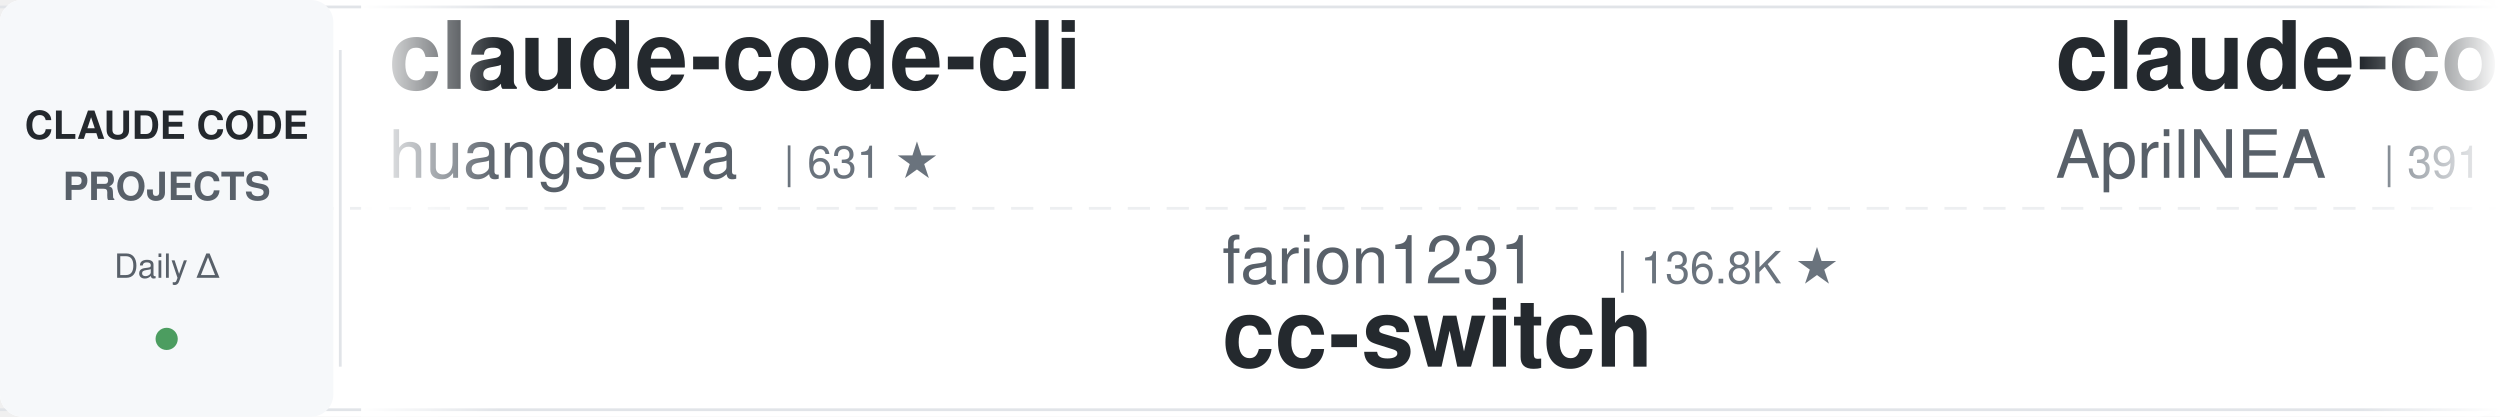
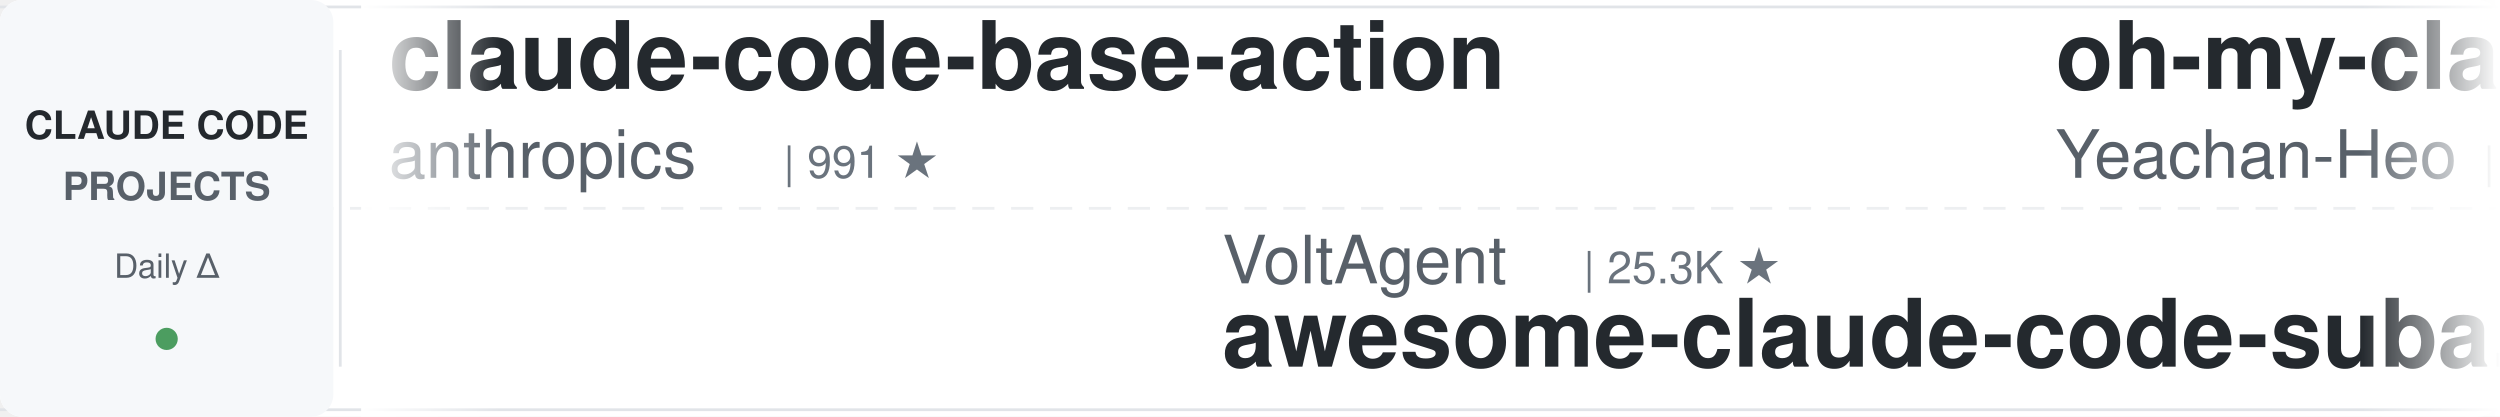
<svg xmlns="http://www.w3.org/2000/svg" width="900" height="150">
  <defs>
    <linearGradient id="leftFade" x1="0%" y1="0%" x2="100%" y2="0%">
      <stop offset="0%" style="stop-color:#ffffff;stop-opacity:1" />
      <stop offset="100%" style="stop-color:#ffffff;stop-opacity:0" />
    </linearGradient>
    <linearGradient id="rightFade" x1="0%" y1="0%" x2="100%" y2="0%">
      <stop offset="0%" style="stop-color:#ffffff;stop-opacity:0" />
      <stop offset="100%" style="stop-color:#ffffff;stop-opacity:1" />
    </linearGradient>
  </defs>
  <rect width="900" height="150" fill="#ffffff" rx="8" />
  <rect x="0" y="2" width="900" height="1" fill="#e1e4e8" />
  <rect x="0" y="147" width="900" height="1" fill="#e1e4e8" />
  <line x1="0" y1="75" x2="900" y2="75" stroke="#e1e4e8" stroke-width="1" stroke-dasharray="8 6" opacity="0.6" />
  <rect x="0" y="0" width="120" height="150" fill="#f6f8fa" rx="8" />
  <text x="60" y="50" font-family="-apple-system, BlinkMacSystemFont, 'Segoe UI', Helvetica, Arial, sans-serif" font-size="14" font-weight="600" fill="#24292e" text-anchor="middle">CLAUDE CODE</text>
  <text x="60" y="72" font-family="-apple-system, BlinkMacSystemFont, 'Segoe UI', Helvetica, Arial, sans-serif" font-size="14" font-weight="600" fill="#586069" text-anchor="middle">PROJECTS</text>
  <text x="60" y="100" font-family="-apple-system, BlinkMacSystemFont, 'Segoe UI', Helvetica, Arial, sans-serif" font-size="12" font-weight="500" fill="#586069" text-anchor="middle">Daily Δ</text>
  <circle cx="60" cy="122" r="4" fill="#22863a" opacity="0.8" />
  <rect x="122" y="18" width="1" height="114" fill="#e1e4e8" />
  <clipPath id="tickerClip">
    <rect x="130" y="0" width="770" height="150" />
  </clipPath>
  <g clip-path="url(#tickerClip)">
    <g id="tickerItems">
      <animateTransform attributeName="transform" attributeType="XML" type="translate" from="0 0" to="-3000 0" dur="54s" repeatCount="indefinite" />
      <g transform="translate(0, 0)">
-         <text x="140" y="32" font-family="-apple-system, BlinkMacSystemFont, 'Segoe UI', Helvetica, Arial, sans-serif" font-size="34" font-weight="600" fill="#24292e">claude-code-cli</text>
-         <text x="140" y="64" font-family="-apple-system, BlinkMacSystemFont, 'Segoe UI', Helvetica, Arial, sans-serif" font-size="24" font-weight="400" fill="#586069">huangserva</text>
-         <text x="282" y="64" font-family="-apple-system, BlinkMacSystemFont, 'Segoe UI', Helvetica, Arial, sans-serif" font-size="16" font-weight="500" fill="#6a737d">| 631 ★</text>
+         <text x="140" y="32" font-family="-apple-system, BlinkMacSystemFont, 'Segoe UI', Helvetica, Arial, sans-serif" font-size="34" font-weight="600" fill="#24292e">claude-code-base-action</text>
+         <text x="140" y="64" font-family="-apple-system, BlinkMacSystemFont, 'Segoe UI', Helvetica, Arial, sans-serif" font-size="24" font-weight="400" fill="#586069">anthropics</text>
+         <text x="282" y="64" font-family="-apple-system, BlinkMacSystemFont, 'Segoe UI', Helvetica, Arial, sans-serif" font-size="16" font-weight="500" fill="#6a737d">| 991 ★</text>
      </g>
      <g transform="translate(300, 0)">
-         <text x="140" y="102" font-family="-apple-system, BlinkMacSystemFont, 'Segoe UI', Helvetica, Arial, sans-serif" font-size="24" font-weight="400" fill="#586069">farion1231</text>
-         <text x="282" y="102" font-family="-apple-system, BlinkMacSystemFont, 'Segoe UI', Helvetica, Arial, sans-serif" font-size="16" font-weight="500" fill="#6a737d">| 136.8K ★</text>
-         <text x="140" y="132" font-family="-apple-system, BlinkMacSystemFont, 'Segoe UI', Helvetica, Arial, sans-serif" font-size="34" font-weight="600" fill="#24292e">cc-switch</text>
+         <text x="140" y="102" font-family="-apple-system, BlinkMacSystemFont, 'Segoe UI', Helvetica, Arial, sans-serif" font-size="24" font-weight="400" fill="#586069">VoltAgent</text>
+         <text x="270" y="102" font-family="-apple-system, BlinkMacSystemFont, 'Segoe UI', Helvetica, Arial, sans-serif" font-size="16" font-weight="500" fill="#6a737d">| 25.3K ★</text>
+         <text x="140" y="132" font-family="-apple-system, BlinkMacSystemFont, 'Segoe UI', Helvetica, Arial, sans-serif" font-size="34" font-weight="600" fill="#24292e">awesome-claude-code-suba...</text>
      </g>
      <g transform="translate(600, 0)">
-         <text x="140" y="32" font-family="-apple-system, BlinkMacSystemFont, 'Segoe UI', Helvetica, Arial, sans-serif" font-size="34" font-weight="600" fill="#24292e">claude-code-source</text>
-         <text x="140" y="64" font-family="-apple-system, BlinkMacSystemFont, 'Segoe UI', Helvetica, Arial, sans-serif" font-size="24" font-weight="400" fill="#586069">AprilNEA</text>
-         <text x="258" y="64" font-family="-apple-system, BlinkMacSystemFont, 'Segoe UI', Helvetica, Arial, sans-serif" font-size="16" font-weight="500" fill="#6a737d">| 391 ★</text>
+         <text x="140" y="32" font-family="-apple-system, BlinkMacSystemFont, 'Segoe UI', Helvetica, Arial, sans-serif" font-size="34" font-weight="600" fill="#24292e">oh-my-claudecode</text>
+         <text x="140" y="64" font-family="-apple-system, BlinkMacSystemFont, 'Segoe UI', Helvetica, Arial, sans-serif" font-size="24" font-weight="400" fill="#586069">Yeachan-Heo</text>
+         <text x="294" y="64" font-family="-apple-system, BlinkMacSystemFont, 'Segoe UI', Helvetica, Arial, sans-serif" font-size="16" font-weight="500" fill="#6a737d">| 39.4K ★</text>
      </g>
      <g transform="translate(900, 0)">
-         <text x="140" y="102" font-family="-apple-system, BlinkMacSystemFont, 'Segoe UI', Helvetica, Arial, sans-serif" font-size="24" font-weight="400" fill="#586069">frankbria</text>
-         <text x="270" y="102" font-family="-apple-system, BlinkMacSystemFont, 'Segoe UI', Helvetica, Arial, sans-serif" font-size="16" font-weight="500" fill="#6a737d">| 9.6K ★</text>
-         <text x="140" y="132" font-family="-apple-system, BlinkMacSystemFont, 'Segoe UI', Helvetica, Arial, sans-serif" font-size="34" font-weight="600" fill="#24292e">ralph-claude-code</text>
+         <text x="140" y="102" font-family="-apple-system, BlinkMacSystemFont, 'Segoe UI', Helvetica, Arial, sans-serif" font-size="24" font-weight="400" fill="#586069">oboard</text>
+         <text x="234" y="102" font-family="-apple-system, BlinkMacSystemFont, 'Segoe UI', Helvetica, Arial, sans-serif" font-size="16" font-weight="500" fill="#6a737d">| 3.3K ★</text>
+         <text x="140" y="132" font-family="-apple-system, BlinkMacSystemFont, 'Segoe UI', Helvetica, Arial, sans-serif" font-size="34" font-weight="600" fill="#24292e">claude-code-rev</text>
      </g>
      <g transform="translate(1200, 0)">
-         <text x="140" y="32" font-family="-apple-system, BlinkMacSystemFont, 'Segoe UI', Helvetica, Arial, sans-serif" font-size="34" font-weight="600" fill="#24292e">claude-code-proxy</text>
-         <text x="140" y="64" font-family="-apple-system, BlinkMacSystemFont, 'Segoe UI', Helvetica, Arial, sans-serif" font-size="24" font-weight="400" fill="#586069">1rgs</text>
-         <text x="210" y="64" font-family="-apple-system, BlinkMacSystemFont, 'Segoe UI', Helvetica, Arial, sans-serif" font-size="16" font-weight="500" fill="#6a737d">| 3.8K ★</text>
+         <text x="140" y="32" font-family="-apple-system, BlinkMacSystemFont, 'Segoe UI', Helvetica, Arial, sans-serif" font-size="34" font-weight="600" fill="#24292e">claude-code-tips</text>
+         <text x="140" y="64" font-family="-apple-system, BlinkMacSystemFont, 'Segoe UI', Helvetica, Arial, sans-serif" font-size="24" font-weight="400" fill="#586069">ykdojo</text>
+         <text x="234" y="64" font-family="-apple-system, BlinkMacSystemFont, 'Segoe UI', Helvetica, Arial, sans-serif" font-size="16" font-weight="500" fill="#6a737d">| 10.1K ★</text>
      </g>
      <g transform="translate(1500, 0)">
-         <text x="140" y="102" font-family="-apple-system, BlinkMacSystemFont, 'Segoe UI', Helvetica, Arial, sans-serif" font-size="24" font-weight="400" fill="#586069">WorldFlowAI</text>
-         <text x="294" y="102" font-family="-apple-system, BlinkMacSystemFont, 'Segoe UI', Helvetica, Arial, sans-serif" font-size="16" font-weight="500" fill="#6a737d">| 3.6K ★</text>
-         <text x="140" y="132" font-family="-apple-system, BlinkMacSystemFont, 'Segoe UI', Helvetica, Arial, sans-serif" font-size="34" font-weight="600" fill="#24292e">everything-claude-code</text>
+         <text x="140" y="102" font-family="-apple-system, BlinkMacSystemFont, 'Segoe UI', Helvetica, Arial, sans-serif" font-size="24" font-weight="400" fill="#586069">diet103</text>
+         <text x="246" y="102" font-family="-apple-system, BlinkMacSystemFont, 'Segoe UI', Helvetica, Arial, sans-serif" font-size="16" font-weight="500" fill="#6a737d">| 10.0K ★</text>
+         <text x="140" y="132" font-family="-apple-system, BlinkMacSystemFont, 'Segoe UI', Helvetica, Arial, sans-serif" font-size="34" font-weight="600" fill="#24292e">claude-code-infrastructu...</text>
      </g>
      <g transform="translate(1800, 0)">
-         <text x="140" y="32" font-family="-apple-system, BlinkMacSystemFont, 'Segoe UI', Helvetica, Arial, sans-serif" font-size="34" font-weight="600" fill="#24292e">claude-code-source</text>
-         <text x="140" y="64" font-family="-apple-system, BlinkMacSystemFont, 'Segoe UI', Helvetica, Arial, sans-serif" font-size="24" font-weight="400" fill="#586069">JrCx7scC</text>
-         <text x="258" y="64" font-family="-apple-system, BlinkMacSystemFont, 'Segoe UI', Helvetica, Arial, sans-serif" font-size="16" font-weight="500" fill="#6a737d">| 376 ★</text>
+         <text x="140" y="32" font-family="-apple-system, BlinkMacSystemFont, 'Segoe UI', Helvetica, Arial, sans-serif" font-size="34" font-weight="600" fill="#24292e">claude-code-engineering</text>
+         <text x="140" y="64" font-family="-apple-system, BlinkMacSystemFont, 'Segoe UI', Helvetica, Arial, sans-serif" font-size="24" font-weight="400" fill="#586069">huangjia2019</text>
+         <text x="306" y="64" font-family="-apple-system, BlinkMacSystemFont, 'Segoe UI', Helvetica, Arial, sans-serif" font-size="16" font-weight="500" fill="#6a737d">| 1.1K ★</text>
      </g>
      <g transform="translate(2100, 0)">
-         <text x="140" y="102" font-family="-apple-system, BlinkMacSystemFont, 'Segoe UI', Helvetica, Arial, sans-serif" font-size="24" font-weight="400" fill="#586069">ykdojo</text>
-         <text x="234" y="102" font-family="-apple-system, BlinkMacSystemFont, 'Segoe UI', Helvetica, Arial, sans-serif" font-size="16" font-weight="500" fill="#6a737d">| 10.1K ★</text>
-         <text x="140" y="132" font-family="-apple-system, BlinkMacSystemFont, 'Segoe UI', Helvetica, Arial, sans-serif" font-size="34" font-weight="600" fill="#24292e">claude-code-tips</text>
+         <text x="140" y="102" font-family="-apple-system, BlinkMacSystemFont, 'Segoe UI', Helvetica, Arial, sans-serif" font-size="24" font-weight="400" fill="#586069">wanshuiyin</text>
+         <text x="282" y="102" font-family="-apple-system, BlinkMacSystemFont, 'Segoe UI', Helvetica, Arial, sans-serif" font-size="16" font-weight="500" fill="#6a737d">| 16.6K ★</text>
+         <text x="140" y="132" font-family="-apple-system, BlinkMacSystemFont, 'Segoe UI', Helvetica, Arial, sans-serif" font-size="34" font-weight="600" fill="#24292e">Auto-claude-code-researc...</text>
      </g>
      <g transform="translate(2400, 0)">
-         <text x="140" y="32" font-family="-apple-system, BlinkMacSystemFont, 'Segoe UI', Helvetica, Arial, sans-serif" font-size="34" font-weight="600" fill="#24292e">Claude-Code-Game-Studios</text>
-         <text x="140" y="64" font-family="-apple-system, BlinkMacSystemFont, 'Segoe UI', Helvetica, Arial, sans-serif" font-size="24" font-weight="400" fill="#586069">Donchitos</text>
-         <text x="270" y="64" font-family="-apple-system, BlinkMacSystemFont, 'Segoe UI', Helvetica, Arial, sans-serif" font-size="16" font-weight="500" fill="#6a737d">| 25.4K ★</text>
+         <text x="140" y="32" font-family="-apple-system, BlinkMacSystemFont, 'Segoe UI', Helvetica, Arial, sans-serif" font-size="34" font-weight="600" fill="#24292e">ClaudeCode-Portable</text>
+         <text x="140" y="64" font-family="-apple-system, BlinkMacSystemFont, 'Segoe UI', Helvetica, Arial, sans-serif" font-size="24" font-weight="400" fill="#586069">techjarves</text>
+         <text x="282" y="64" font-family="-apple-system, BlinkMacSystemFont, 'Segoe UI', Helvetica, Arial, sans-serif" font-size="16" font-weight="500" fill="#6a737d">| 1.5K ★</text>
      </g>
      <g transform="translate(2700, 0)">
-         <text x="140" y="102" font-family="-apple-system, BlinkMacSystemFont, 'Segoe UI', Helvetica, Arial, sans-serif" font-size="24" font-weight="400" fill="#586069">lorryjovens-hub</text>
-         <text x="342" y="102" font-family="-apple-system, BlinkMacSystemFont, 'Segoe UI', Helvetica, Arial, sans-serif" font-size="16" font-weight="500" fill="#6a737d">| 1.7K ★</text>
-         <text x="140" y="132" font-family="-apple-system, BlinkMacSystemFont, 'Segoe UI', Helvetica, Arial, sans-serif" font-size="34" font-weight="600" fill="#24292e">claude-code-rust</text>
+         <text x="140" y="102" font-family="-apple-system, BlinkMacSystemFont, 'Segoe UI', Helvetica, Arial, sans-serif" font-size="24" font-weight="400" fill="#586069">lintsinghua</text>
+         <text x="294" y="102" font-family="-apple-system, BlinkMacSystemFont, 'Segoe UI', Helvetica, Arial, sans-serif" font-size="16" font-weight="500" fill="#6a737d">| 4.3K ★</text>
+         <text x="140" y="132" font-family="-apple-system, BlinkMacSystemFont, 'Segoe UI', Helvetica, Arial, sans-serif" font-size="34" font-weight="600" fill="#24292e">claude-code-book</text>
      </g>
      <g transform="translate(3000, 0)">
-         <text x="140" y="32" font-family="-apple-system, BlinkMacSystemFont, 'Segoe UI', Helvetica, Arial, sans-serif" font-size="34" font-weight="600" fill="#24292e">claude-code-cli</text>
-         <text x="140" y="64" font-family="-apple-system, BlinkMacSystemFont, 'Segoe UI', Helvetica, Arial, sans-serif" font-size="24" font-weight="400" fill="#586069">huangserva</text>
-         <text x="282" y="64" font-family="-apple-system, BlinkMacSystemFont, 'Segoe UI', Helvetica, Arial, sans-serif" font-size="16" font-weight="500" fill="#6a737d">| 631 ★</text>
+         <text x="140" y="32" font-family="-apple-system, BlinkMacSystemFont, 'Segoe UI', Helvetica, Arial, sans-serif" font-size="34" font-weight="600" fill="#24292e">claude-code-base-action</text>
+         <text x="140" y="64" font-family="-apple-system, BlinkMacSystemFont, 'Segoe UI', Helvetica, Arial, sans-serif" font-size="24" font-weight="400" fill="#586069">anthropics</text>
+         <text x="282" y="64" font-family="-apple-system, BlinkMacSystemFont, 'Segoe UI', Helvetica, Arial, sans-serif" font-size="16" font-weight="500" fill="#6a737d">| 991 ★</text>
      </g>
      <g transform="translate(3300, 0)">
-         <text x="140" y="102" font-family="-apple-system, BlinkMacSystemFont, 'Segoe UI', Helvetica, Arial, sans-serif" font-size="24" font-weight="400" fill="#586069">farion1231</text>
-         <text x="282" y="102" font-family="-apple-system, BlinkMacSystemFont, 'Segoe UI', Helvetica, Arial, sans-serif" font-size="16" font-weight="500" fill="#6a737d">| 136.8K ★</text>
-         <text x="140" y="132" font-family="-apple-system, BlinkMacSystemFont, 'Segoe UI', Helvetica, Arial, sans-serif" font-size="34" font-weight="600" fill="#24292e">cc-switch</text>
+         <text x="140" y="102" font-family="-apple-system, BlinkMacSystemFont, 'Segoe UI', Helvetica, Arial, sans-serif" font-size="24" font-weight="400" fill="#586069">VoltAgent</text>
+         <text x="270" y="102" font-family="-apple-system, BlinkMacSystemFont, 'Segoe UI', Helvetica, Arial, sans-serif" font-size="16" font-weight="500" fill="#6a737d">| 25.3K ★</text>
+         <text x="140" y="132" font-family="-apple-system, BlinkMacSystemFont, 'Segoe UI', Helvetica, Arial, sans-serif" font-size="34" font-weight="600" fill="#24292e">awesome-claude-code-suba...</text>
      </g>
      <g transform="translate(3600, 0)">
-         <text x="140" y="32" font-family="-apple-system, BlinkMacSystemFont, 'Segoe UI', Helvetica, Arial, sans-serif" font-size="34" font-weight="600" fill="#24292e">claude-code-source</text>
-         <text x="140" y="64" font-family="-apple-system, BlinkMacSystemFont, 'Segoe UI', Helvetica, Arial, sans-serif" font-size="24" font-weight="400" fill="#586069">AprilNEA</text>
-         <text x="258" y="64" font-family="-apple-system, BlinkMacSystemFont, 'Segoe UI', Helvetica, Arial, sans-serif" font-size="16" font-weight="500" fill="#6a737d">| 391 ★</text>
+         <text x="140" y="32" font-family="-apple-system, BlinkMacSystemFont, 'Segoe UI', Helvetica, Arial, sans-serif" font-size="34" font-weight="600" fill="#24292e">oh-my-claudecode</text>
+         <text x="140" y="64" font-family="-apple-system, BlinkMacSystemFont, 'Segoe UI', Helvetica, Arial, sans-serif" font-size="24" font-weight="400" fill="#586069">Yeachan-Heo</text>
+         <text x="294" y="64" font-family="-apple-system, BlinkMacSystemFont, 'Segoe UI', Helvetica, Arial, sans-serif" font-size="16" font-weight="500" fill="#6a737d">| 39.4K ★</text>
      </g>
      <g transform="translate(3900, 0)">
-         <text x="140" y="102" font-family="-apple-system, BlinkMacSystemFont, 'Segoe UI', Helvetica, Arial, sans-serif" font-size="24" font-weight="400" fill="#586069">frankbria</text>
-         <text x="270" y="102" font-family="-apple-system, BlinkMacSystemFont, 'Segoe UI', Helvetica, Arial, sans-serif" font-size="16" font-weight="500" fill="#6a737d">| 9.6K ★</text>
-         <text x="140" y="132" font-family="-apple-system, BlinkMacSystemFont, 'Segoe UI', Helvetica, Arial, sans-serif" font-size="34" font-weight="600" fill="#24292e">ralph-claude-code</text>
+         <text x="140" y="102" font-family="-apple-system, BlinkMacSystemFont, 'Segoe UI', Helvetica, Arial, sans-serif" font-size="24" font-weight="400" fill="#586069">oboard</text>
+         <text x="234" y="102" font-family="-apple-system, BlinkMacSystemFont, 'Segoe UI', Helvetica, Arial, sans-serif" font-size="16" font-weight="500" fill="#6a737d">| 3.3K ★</text>
+         <text x="140" y="132" font-family="-apple-system, BlinkMacSystemFont, 'Segoe UI', Helvetica, Arial, sans-serif" font-size="34" font-weight="600" fill="#24292e">claude-code-rev</text>
      </g>
    </g>
  </g>
  <rect x="130" y="0" width="50" height="150" fill="url(#leftFade)" />
  <rect x="850" y="0" width="50" height="150" fill="url(#rightFade)" />
</svg>
